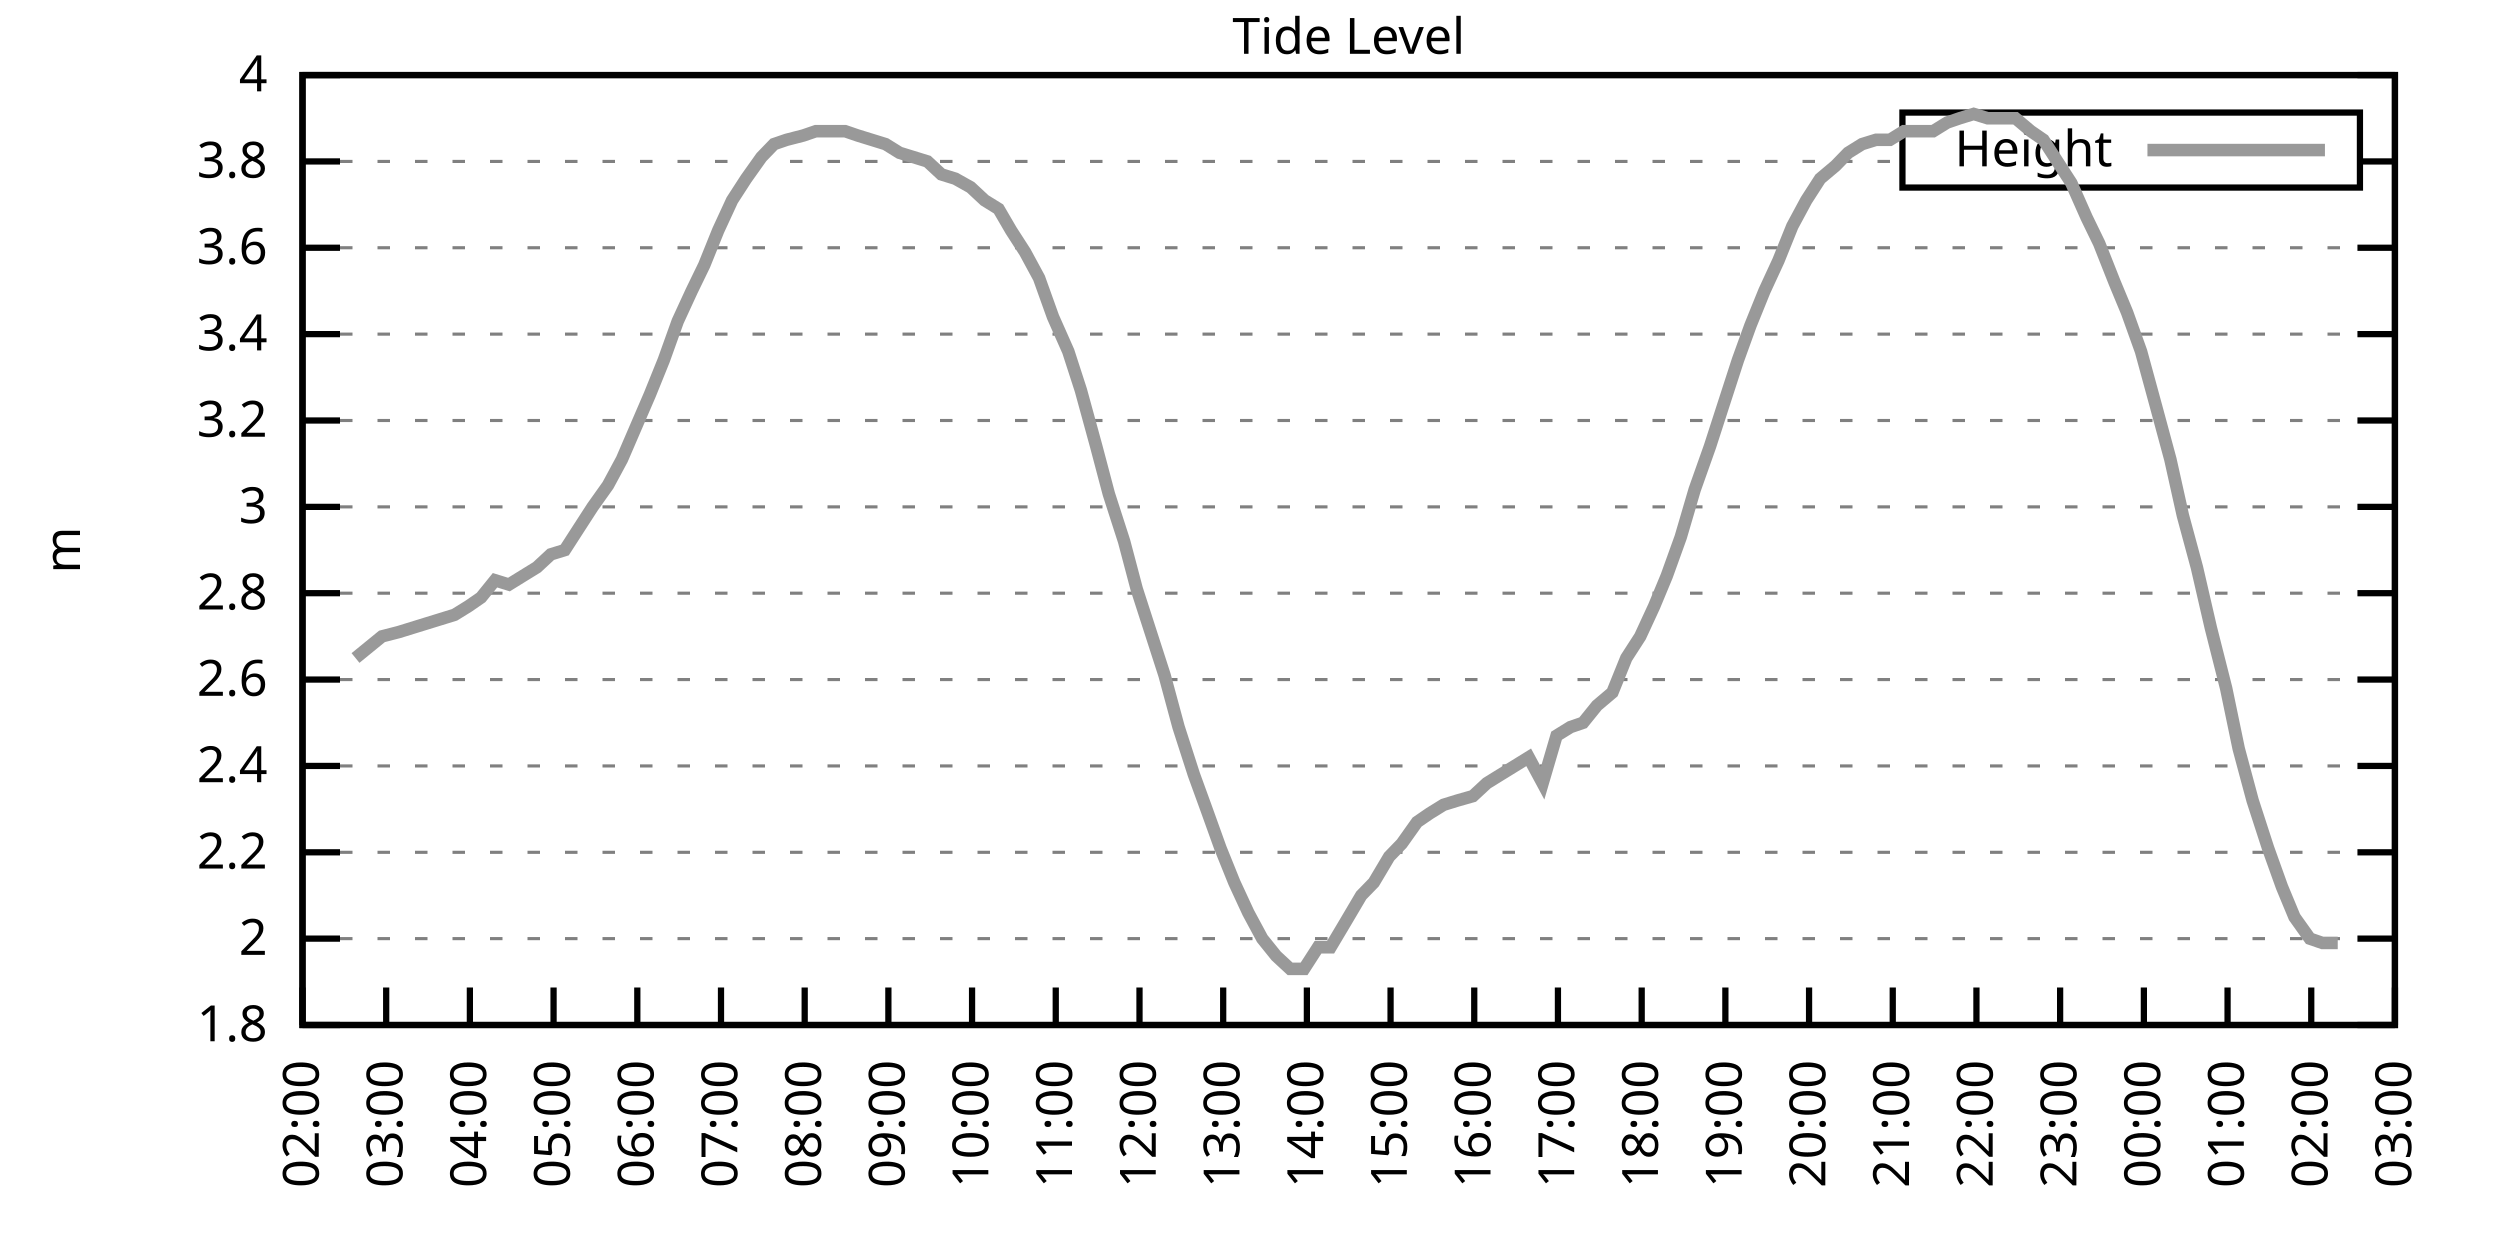
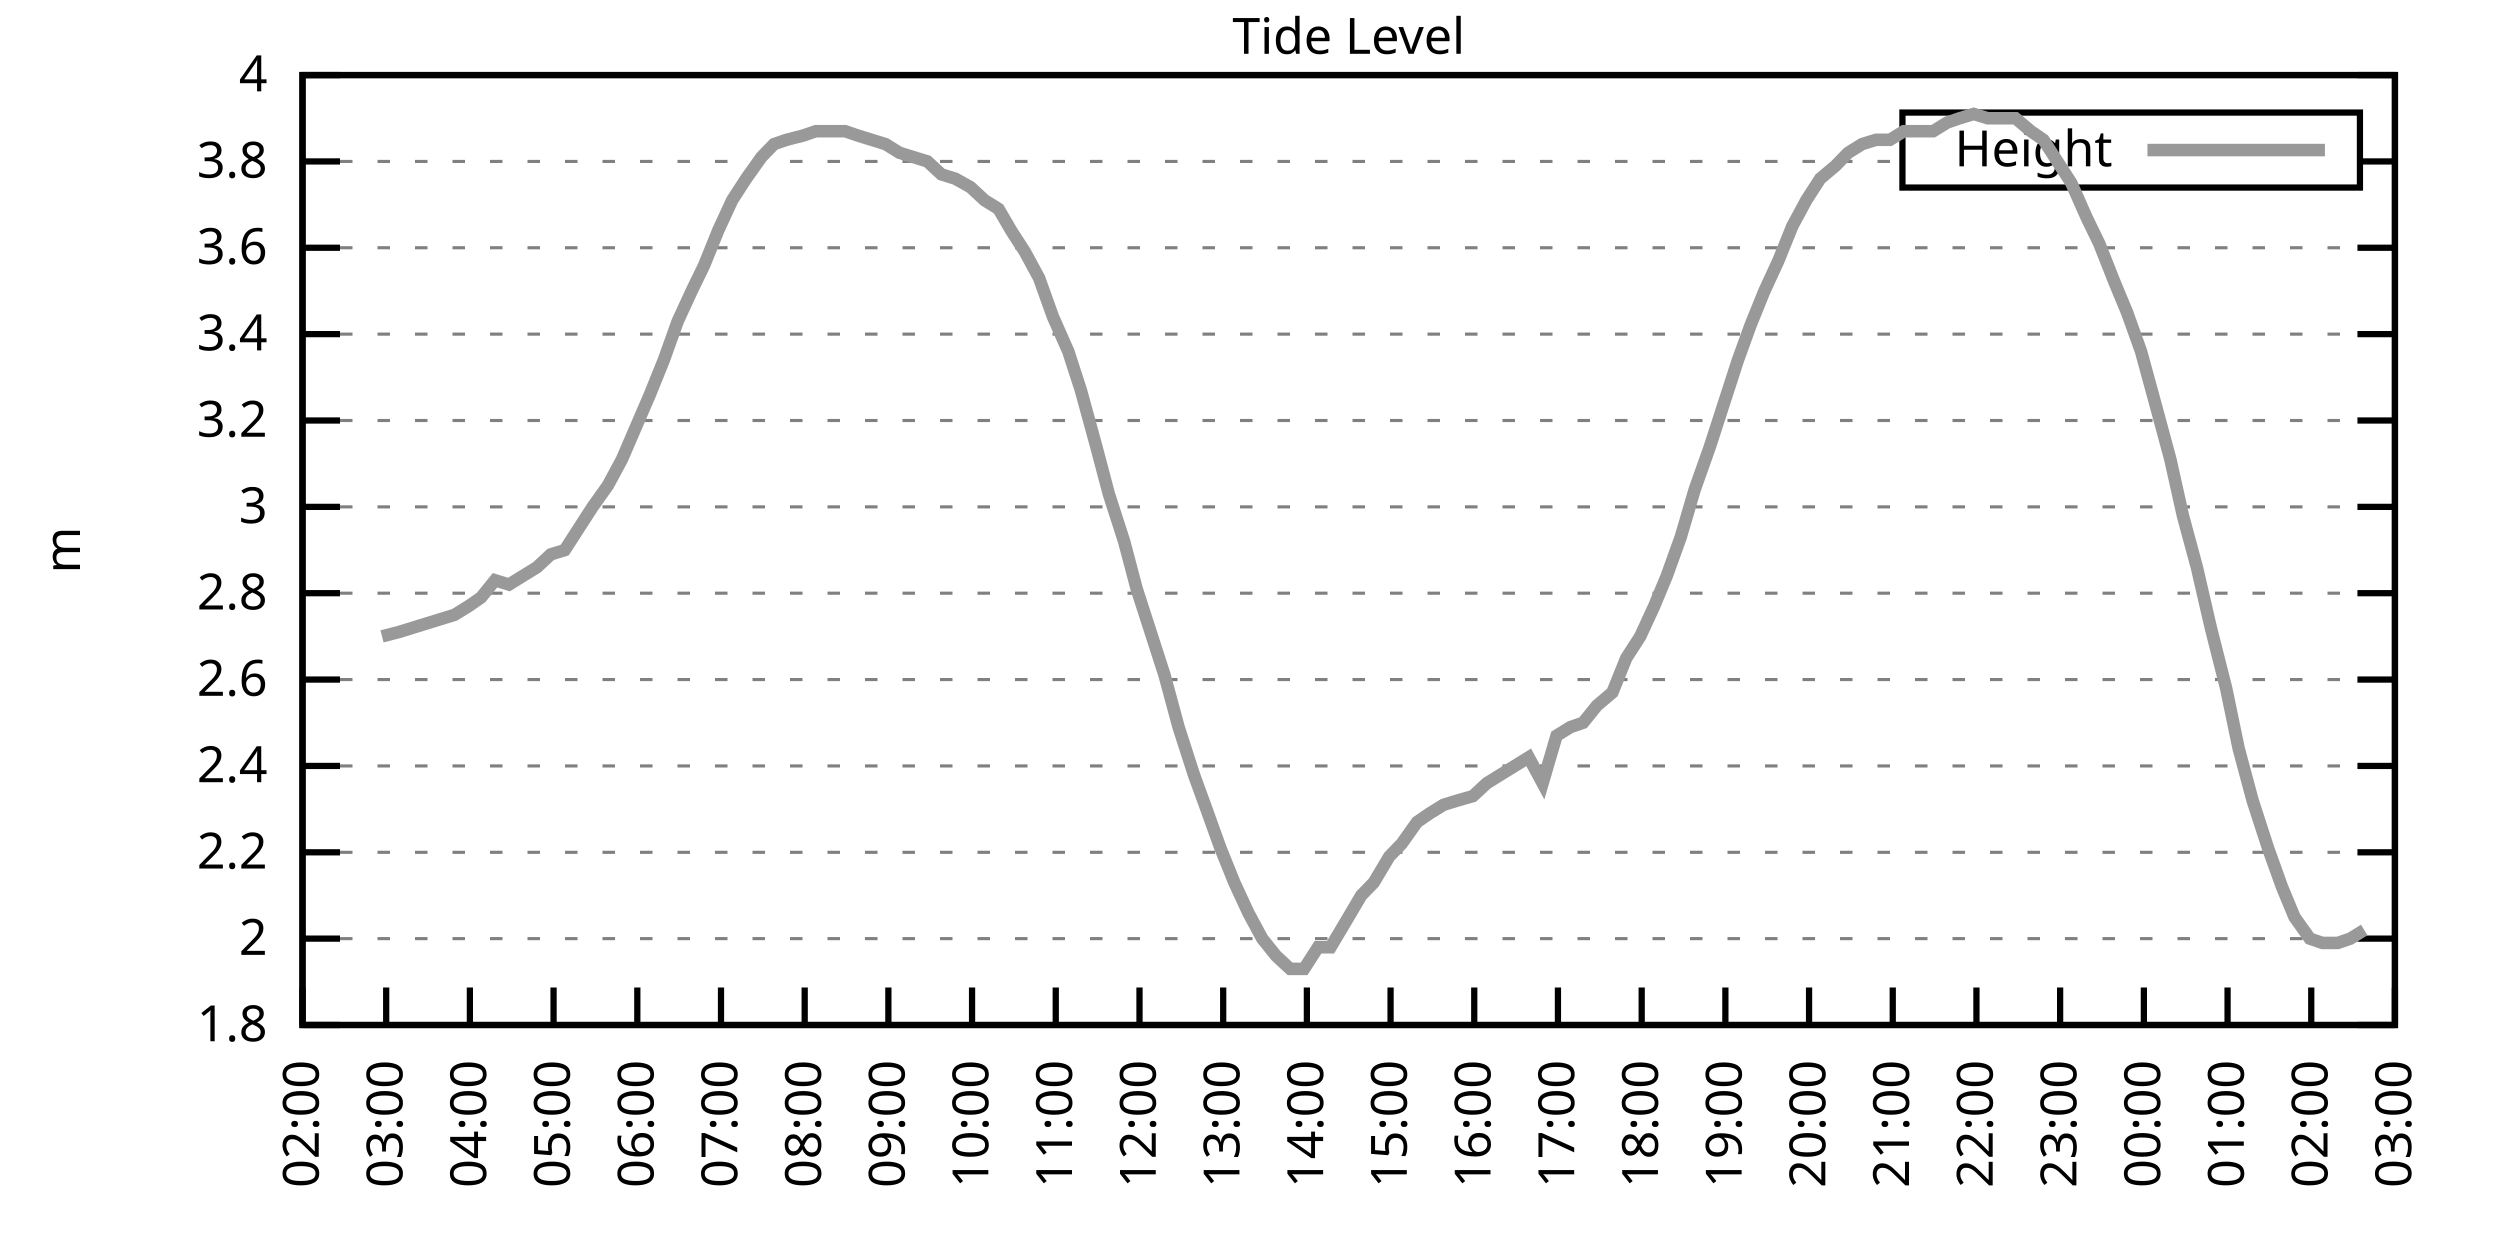
<svg xmlns="http://www.w3.org/2000/svg" xmlns:xlink="http://www.w3.org/1999/xlink" width="400" height="200" viewBox="0 0 400 200">
  <g id="gnuplot_canvas">
    <rect x="0" y="0" width="400" height="200" fill="none" />
    <defs>
      <circle id="gpDot" r="0.5" stroke-width="0.5" stroke="currentColor" />
      <path id="gpPt0" stroke-width="0.333" stroke="currentColor" d="M-1,0 h2 M0,-1 v2" />
      <path id="gpPt1" stroke-width="0.333" stroke="currentColor" d="M-1,-1 L1,1 M1,-1 L-1,1" />
      <path id="gpPt2" stroke-width="0.333" stroke="currentColor" d="M-1,0 L1,0 M0,-1 L0,1 M-1,-1 L1,1 M-1,1 L1,-1" />
      <rect id="gpPt3" stroke-width="0.333" stroke="currentColor" x="-1" y="-1" width="2" height="2" />
      <rect id="gpPt4" stroke-width="0.333" stroke="currentColor" fill="currentColor" x="-1" y="-1" width="2" height="2" />
      <circle id="gpPt5" stroke-width="0.333" stroke="currentColor" cx="0" cy="0" r="1" />
      <use xlink:href="#gpPt5" id="gpPt6" fill="currentColor" stroke="none" />
      <path id="gpPt7" stroke-width="0.333" stroke="currentColor" d="M0,-1.33 L-1.33,0.67 L1.33,0.67 z" />
      <use xlink:href="#gpPt7" id="gpPt8" fill="currentColor" stroke="none" />
      <use xlink:href="#gpPt7" id="gpPt9" stroke="currentColor" transform="rotate(180)" />
      <use xlink:href="#gpPt9" id="gpPt10" fill="currentColor" stroke="none" />
      <use xlink:href="#gpPt3" id="gpPt11" stroke="currentColor" transform="rotate(45)" />
      <use xlink:href="#gpPt11" id="gpPt12" fill="currentColor" stroke="none" />
      <path id="gpPt13" stroke-width="0.333" stroke="currentColor" d="M0,1.330 L1.265,0.411 L0.782,-1.067 L-0.782,-1.076 L-1.265,0.411 z" />
      <use xlink:href="#gpPt13" id="gpPt14" fill="currentColor" stroke="none" />
      <filter id="textbox" filterUnits="objectBoundingBox" x="0" y="0" height="1" width="1">
        <feFlood flood-color="white" flood-opacity="1" result="bgnd" />
        <feComposite in="SourceGraphic" in2="bgnd" operator="atop" />
      </filter>
      <filter id="greybox" filterUnits="objectBoundingBox" x="0" y="0" height="1" width="1">
        <feFlood flood-color="lightgrey" flood-opacity="1" result="grey" />
        <feComposite in="SourceGraphic" in2="grey" operator="atop" />
      </filter>
    </defs>
    <g fill="none" color="white" stroke="currentColor" stroke-width="1.00" stroke-linecap="butt" stroke-linejoin="miter">
</g>
    <g fill="none" color="black" stroke="currentColor" stroke-width="1.00" stroke-linecap="butt" stroke-linejoin="miter">
      <g stroke="none" shape-rendering="crispEdges">
        <polygon fill="rgb(255, 255, 255)" points="48.40,164.00 383.18,164.00 383.18,12.02 48.40,12.02 " />
      </g>
    </g>
    <g fill="none" color="black" stroke="currentColor" stroke-width="1.00" stroke-linecap="butt" stroke-linejoin="miter">
</g>
    <g fill="none" color="black" stroke="black" stroke-width="0.50" stroke-linecap="butt" stroke-linejoin="miter">
</g>
    <g fill="none" color="gray" stroke="currentColor" stroke-width="0.50" stroke-linecap="butt" stroke-linejoin="miter">
      <path stroke="gray" stroke-dasharray="2,4" class="gridline" d="M48.40,164.00 L383.19,164.00  " />
    </g>
    <g fill="none" color="gray" stroke="gray" stroke-width="1.00" stroke-linecap="butt" stroke-linejoin="miter">
</g>
    <g fill="none" color="black" stroke="currentColor" stroke-width="1.00" stroke-linecap="butt" stroke-linejoin="miter">
      <path stroke="black" d="M48.40,164.00 L54.40,164.00 M383.19,164.00 L377.19,164.00  " />
      <g transform="translate(42.80,166.60)" stroke="none" fill="black" font-family="Sans" font-size="8.00" text-anchor="end">
        <text>
          <tspan font-family="Sans"> 1.8</tspan>
        </text>
      </g>
    </g>
    <g fill="none" color="black" stroke="currentColor" stroke-width="1.00" stroke-linecap="butt" stroke-linejoin="miter">
</g>
    <g fill="none" color="black" stroke="black" stroke-width="0.50" stroke-linecap="butt" stroke-linejoin="miter">
</g>
    <g fill="none" color="gray" stroke="currentColor" stroke-width="0.50" stroke-linecap="butt" stroke-linejoin="miter">
      <path stroke="gray" stroke-dasharray="2,4" class="gridline" d="M48.40,150.18 L383.19,150.18  " />
    </g>
    <g fill="none" color="gray" stroke="gray" stroke-width="1.00" stroke-linecap="butt" stroke-linejoin="miter">
</g>
    <g fill="none" color="black" stroke="currentColor" stroke-width="1.00" stroke-linecap="butt" stroke-linejoin="miter">
      <path stroke="black" d="M48.40,150.18 L54.40,150.18 M383.19,150.18 L377.19,150.18  " />
      <g transform="translate(42.80,152.78)" stroke="none" fill="black" font-family="Sans" font-size="8.00" text-anchor="end">
        <text>
          <tspan font-family="Sans"> 2</tspan>
        </text>
      </g>
    </g>
    <g fill="none" color="black" stroke="currentColor" stroke-width="1.00" stroke-linecap="butt" stroke-linejoin="miter">
</g>
    <g fill="none" color="black" stroke="black" stroke-width="0.50" stroke-linecap="butt" stroke-linejoin="miter">
</g>
    <g fill="none" color="gray" stroke="currentColor" stroke-width="0.50" stroke-linecap="butt" stroke-linejoin="miter">
      <path stroke="gray" stroke-dasharray="2,4" class="gridline" d="M48.40,136.37 L383.19,136.37  " />
    </g>
    <g fill="none" color="gray" stroke="gray" stroke-width="1.00" stroke-linecap="butt" stroke-linejoin="miter">
</g>
    <g fill="none" color="black" stroke="currentColor" stroke-width="1.00" stroke-linecap="butt" stroke-linejoin="miter">
      <path stroke="black" d="M48.40,136.37 L54.40,136.37 M383.19,136.37 L377.19,136.37  " />
      <g transform="translate(42.80,138.97)" stroke="none" fill="black" font-family="Sans" font-size="8.00" text-anchor="end">
        <text>
          <tspan font-family="Sans"> 2.2</tspan>
        </text>
      </g>
    </g>
    <g fill="none" color="black" stroke="currentColor" stroke-width="1.00" stroke-linecap="butt" stroke-linejoin="miter">
</g>
    <g fill="none" color="black" stroke="black" stroke-width="0.50" stroke-linecap="butt" stroke-linejoin="miter">
</g>
    <g fill="none" color="gray" stroke="currentColor" stroke-width="0.50" stroke-linecap="butt" stroke-linejoin="miter">
      <path stroke="gray" stroke-dasharray="2,4" class="gridline" d="M48.40,122.55 L383.19,122.55  " />
    </g>
    <g fill="none" color="gray" stroke="gray" stroke-width="1.00" stroke-linecap="butt" stroke-linejoin="miter">
</g>
    <g fill="none" color="black" stroke="currentColor" stroke-width="1.00" stroke-linecap="butt" stroke-linejoin="miter">
      <path stroke="black" d="M48.40,122.55 L54.40,122.55 M383.19,122.55 L377.19,122.55  " />
      <g transform="translate(42.80,125.15)" stroke="none" fill="black" font-family="Sans" font-size="8.00" text-anchor="end">
        <text>
          <tspan font-family="Sans"> 2.4</tspan>
        </text>
      </g>
    </g>
    <g fill="none" color="black" stroke="currentColor" stroke-width="1.00" stroke-linecap="butt" stroke-linejoin="miter">
</g>
    <g fill="none" color="black" stroke="black" stroke-width="0.50" stroke-linecap="butt" stroke-linejoin="miter">
</g>
    <g fill="none" color="gray" stroke="currentColor" stroke-width="0.50" stroke-linecap="butt" stroke-linejoin="miter">
      <path stroke="gray" stroke-dasharray="2,4" class="gridline" d="M48.40,108.73 L383.19,108.73  " />
    </g>
    <g fill="none" color="gray" stroke="gray" stroke-width="1.00" stroke-linecap="butt" stroke-linejoin="miter">
</g>
    <g fill="none" color="black" stroke="currentColor" stroke-width="1.00" stroke-linecap="butt" stroke-linejoin="miter">
      <path stroke="black" d="M48.40,108.73 L54.40,108.73 M383.19,108.73 L377.19,108.73  " />
      <g transform="translate(42.80,111.33)" stroke="none" fill="black" font-family="Sans" font-size="8.00" text-anchor="end">
        <text>
          <tspan font-family="Sans"> 2.6</tspan>
        </text>
      </g>
    </g>
    <g fill="none" color="black" stroke="currentColor" stroke-width="1.00" stroke-linecap="butt" stroke-linejoin="miter">
</g>
    <g fill="none" color="black" stroke="black" stroke-width="0.50" stroke-linecap="butt" stroke-linejoin="miter">
</g>
    <g fill="none" color="gray" stroke="currentColor" stroke-width="0.50" stroke-linecap="butt" stroke-linejoin="miter">
      <path stroke="gray" stroke-dasharray="2,4" class="gridline" d="M48.40,94.91 L383.19,94.91  " />
    </g>
    <g fill="none" color="gray" stroke="gray" stroke-width="1.00" stroke-linecap="butt" stroke-linejoin="miter">
</g>
    <g fill="none" color="black" stroke="currentColor" stroke-width="1.00" stroke-linecap="butt" stroke-linejoin="miter">
      <path stroke="black" d="M48.40,94.91 L54.40,94.91 M383.19,94.91 L377.19,94.91  " />
      <g transform="translate(42.80,97.51)" stroke="none" fill="black" font-family="Sans" font-size="8.00" text-anchor="end">
        <text>
          <tspan font-family="Sans"> 2.8</tspan>
        </text>
      </g>
    </g>
    <g fill="none" color="black" stroke="currentColor" stroke-width="1.00" stroke-linecap="butt" stroke-linejoin="miter">
</g>
    <g fill="none" color="black" stroke="black" stroke-width="0.50" stroke-linecap="butt" stroke-linejoin="miter">
</g>
    <g fill="none" color="gray" stroke="currentColor" stroke-width="0.50" stroke-linecap="butt" stroke-linejoin="miter">
      <path stroke="gray" stroke-dasharray="2,4" class="gridline" d="M48.40,81.10 L383.19,81.10  " />
    </g>
    <g fill="none" color="gray" stroke="gray" stroke-width="1.00" stroke-linecap="butt" stroke-linejoin="miter">
</g>
    <g fill="none" color="black" stroke="currentColor" stroke-width="1.00" stroke-linecap="butt" stroke-linejoin="miter">
      <path stroke="black" d="M48.40,81.10 L54.40,81.10 M383.19,81.10 L377.19,81.10  " />
      <g transform="translate(42.80,83.70)" stroke="none" fill="black" font-family="Sans" font-size="8.00" text-anchor="end">
        <text>
          <tspan font-family="Sans"> 3</tspan>
        </text>
      </g>
    </g>
    <g fill="none" color="black" stroke="currentColor" stroke-width="1.00" stroke-linecap="butt" stroke-linejoin="miter">
</g>
    <g fill="none" color="black" stroke="black" stroke-width="0.50" stroke-linecap="butt" stroke-linejoin="miter">
</g>
    <g fill="none" color="gray" stroke="currentColor" stroke-width="0.50" stroke-linecap="butt" stroke-linejoin="miter">
      <path stroke="gray" stroke-dasharray="2,4" class="gridline" d="M48.40,67.28 L383.19,67.28  " />
    </g>
    <g fill="none" color="gray" stroke="gray" stroke-width="1.00" stroke-linecap="butt" stroke-linejoin="miter">
</g>
    <g fill="none" color="black" stroke="currentColor" stroke-width="1.00" stroke-linecap="butt" stroke-linejoin="miter">
      <path stroke="black" d="M48.40,67.28 L54.40,67.28 M383.19,67.28 L377.19,67.28  " />
      <g transform="translate(42.80,69.88)" stroke="none" fill="black" font-family="Sans" font-size="8.00" text-anchor="end">
        <text>
          <tspan font-family="Sans"> 3.2</tspan>
        </text>
      </g>
    </g>
    <g fill="none" color="black" stroke="currentColor" stroke-width="1.00" stroke-linecap="butt" stroke-linejoin="miter">
</g>
    <g fill="none" color="black" stroke="black" stroke-width="0.50" stroke-linecap="butt" stroke-linejoin="miter">
</g>
    <g fill="none" color="gray" stroke="currentColor" stroke-width="0.50" stroke-linecap="butt" stroke-linejoin="miter">
      <path stroke="gray" stroke-dasharray="2,4" class="gridline" d="M48.40,53.46 L383.19,53.46  " />
    </g>
    <g fill="none" color="gray" stroke="gray" stroke-width="1.00" stroke-linecap="butt" stroke-linejoin="miter">
</g>
    <g fill="none" color="black" stroke="currentColor" stroke-width="1.00" stroke-linecap="butt" stroke-linejoin="miter">
      <path stroke="black" d="M48.40,53.46 L54.40,53.46 M383.19,53.46 L377.19,53.46  " />
      <g transform="translate(42.80,56.06)" stroke="none" fill="black" font-family="Sans" font-size="8.00" text-anchor="end">
        <text>
          <tspan font-family="Sans"> 3.4</tspan>
        </text>
      </g>
    </g>
    <g fill="none" color="black" stroke="currentColor" stroke-width="1.00" stroke-linecap="butt" stroke-linejoin="miter">
</g>
    <g fill="none" color="black" stroke="black" stroke-width="0.50" stroke-linecap="butt" stroke-linejoin="miter">
</g>
    <g fill="none" color="gray" stroke="currentColor" stroke-width="0.50" stroke-linecap="butt" stroke-linejoin="miter">
      <path stroke="gray" stroke-dasharray="2,4" class="gridline" d="M48.40,39.64 L383.19,39.64  " />
    </g>
    <g fill="none" color="gray" stroke="gray" stroke-width="1.00" stroke-linecap="butt" stroke-linejoin="miter">
</g>
    <g fill="none" color="black" stroke="currentColor" stroke-width="1.00" stroke-linecap="butt" stroke-linejoin="miter">
      <path stroke="black" d="M48.40,39.64 L54.40,39.64 M383.19,39.64 L377.19,39.64  " />
      <g transform="translate(42.80,42.24)" stroke="none" fill="black" font-family="Sans" font-size="8.00" text-anchor="end">
        <text>
          <tspan font-family="Sans"> 3.6</tspan>
        </text>
      </g>
    </g>
    <g fill="none" color="black" stroke="currentColor" stroke-width="1.00" stroke-linecap="butt" stroke-linejoin="miter">
</g>
    <g fill="none" color="black" stroke="black" stroke-width="0.50" stroke-linecap="butt" stroke-linejoin="miter">
</g>
    <g fill="none" color="gray" stroke="currentColor" stroke-width="0.50" stroke-linecap="butt" stroke-linejoin="miter">
      <path stroke="gray" stroke-dasharray="2,4" class="gridline" d="M48.40,25.83 L304.39,25.83 M377.59,25.83 L383.19,25.83  " />
    </g>
    <g fill="none" color="gray" stroke="gray" stroke-width="1.00" stroke-linecap="butt" stroke-linejoin="miter">
</g>
    <g fill="none" color="black" stroke="currentColor" stroke-width="1.00" stroke-linecap="butt" stroke-linejoin="miter">
      <path stroke="black" d="M48.40,25.83 L54.40,25.83 M383.19,25.83 L377.19,25.83  " />
      <g transform="translate(42.80,28.43)" stroke="none" fill="black" font-family="Sans" font-size="8.00" text-anchor="end">
        <text>
          <tspan font-family="Sans"> 3.8</tspan>
        </text>
      </g>
    </g>
    <g fill="none" color="black" stroke="currentColor" stroke-width="1.00" stroke-linecap="butt" stroke-linejoin="miter">
</g>
    <g fill="none" color="black" stroke="black" stroke-width="0.50" stroke-linecap="butt" stroke-linejoin="miter">
</g>
    <g fill="none" color="gray" stroke="currentColor" stroke-width="0.50" stroke-linecap="butt" stroke-linejoin="miter">
      <path stroke="gray" stroke-dasharray="2,4" class="gridline" d="M48.40,12.01 L383.19,12.01  " />
    </g>
    <g fill="none" color="gray" stroke="gray" stroke-width="1.00" stroke-linecap="butt" stroke-linejoin="miter">
</g>
    <g fill="none" color="black" stroke="currentColor" stroke-width="1.00" stroke-linecap="butt" stroke-linejoin="miter">
      <path stroke="black" d="M48.40,12.01 L54.40,12.01 M383.19,12.01 L377.19,12.01  " />
      <g transform="translate(42.80,14.61)" stroke="none" fill="black" font-family="Sans" font-size="8.00" text-anchor="end">
        <text>
          <tspan font-family="Sans"> 4</tspan>
        </text>
      </g>
    </g>
    <g fill="none" color="black" stroke="currentColor" stroke-width="1.00" stroke-linecap="butt" stroke-linejoin="miter">
      <path stroke="black" d="M48.40,164.00 L48.40,158.00  " />
      <g transform="translate(51.00,169.60) rotate(270.00)" stroke="none" fill="black" font-family="Sans" font-size="8.00" text-anchor="end">
        <text>
          <tspan font-family="Sans">02:00</tspan>
        </text>
      </g>
    </g>
    <g fill="none" color="black" stroke="currentColor" stroke-width="1.00" stroke-linecap="butt" stroke-linejoin="miter">
      <path stroke="black" d="M61.79,164.00 L61.79,158.00  " />
      <g transform="translate(64.39,169.60) rotate(270.00)" stroke="none" fill="black" font-family="Sans" font-size="8.00" text-anchor="end">
        <text>
          <tspan font-family="Sans">03:00</tspan>
        </text>
      </g>
    </g>
    <g fill="none" color="black" stroke="currentColor" stroke-width="1.00" stroke-linecap="butt" stroke-linejoin="miter">
      <path stroke="black" d="M75.18,164.00 L75.18,158.00  " />
      <g transform="translate(77.78,169.60) rotate(270.00)" stroke="none" fill="black" font-family="Sans" font-size="8.00" text-anchor="end">
        <text>
          <tspan font-family="Sans">04:00</tspan>
        </text>
      </g>
    </g>
    <g fill="none" color="black" stroke="currentColor" stroke-width="1.00" stroke-linecap="butt" stroke-linejoin="miter">
      <path stroke="black" d="M88.57,164.00 L88.57,158.00  " />
      <g transform="translate(91.17,169.60) rotate(270.00)" stroke="none" fill="black" font-family="Sans" font-size="8.00" text-anchor="end">
        <text>
          <tspan font-family="Sans">05:00</tspan>
        </text>
      </g>
    </g>
    <g fill="none" color="black" stroke="currentColor" stroke-width="1.00" stroke-linecap="butt" stroke-linejoin="miter">
      <path stroke="black" d="M101.97,164.00 L101.97,158.00  " />
      <g transform="translate(104.57,169.60) rotate(270.00)" stroke="none" fill="black" font-family="Sans" font-size="8.00" text-anchor="end">
        <text>
          <tspan font-family="Sans">06:00</tspan>
        </text>
      </g>
    </g>
    <g fill="none" color="black" stroke="currentColor" stroke-width="1.00" stroke-linecap="butt" stroke-linejoin="miter">
      <path stroke="black" d="M115.36,164.00 L115.36,158.00  " />
      <g transform="translate(117.96,169.60) rotate(270.00)" stroke="none" fill="black" font-family="Sans" font-size="8.00" text-anchor="end">
        <text>
          <tspan font-family="Sans">07:00</tspan>
        </text>
      </g>
    </g>
    <g fill="none" color="black" stroke="currentColor" stroke-width="1.00" stroke-linecap="butt" stroke-linejoin="miter">
      <path stroke="black" d="M128.75,164.00 L128.75,158.00  " />
      <g transform="translate(131.35,169.60) rotate(270.00)" stroke="none" fill="black" font-family="Sans" font-size="8.00" text-anchor="end">
        <text>
          <tspan font-family="Sans">08:00</tspan>
        </text>
      </g>
    </g>
    <g fill="none" color="black" stroke="currentColor" stroke-width="1.00" stroke-linecap="butt" stroke-linejoin="miter">
      <path stroke="black" d="M142.14,164.00 L142.14,158.00  " />
      <g transform="translate(144.74,169.60) rotate(270.00)" stroke="none" fill="black" font-family="Sans" font-size="8.00" text-anchor="end">
        <text>
          <tspan font-family="Sans">09:00</tspan>
        </text>
      </g>
    </g>
    <g fill="none" color="black" stroke="currentColor" stroke-width="1.00" stroke-linecap="butt" stroke-linejoin="miter">
      <path stroke="black" d="M155.53,164.00 L155.53,158.00  " />
      <g transform="translate(158.13,169.60) rotate(270.00)" stroke="none" fill="black" font-family="Sans" font-size="8.00" text-anchor="end">
        <text>
          <tspan font-family="Sans">10:00</tspan>
        </text>
      </g>
    </g>
    <g fill="none" color="black" stroke="currentColor" stroke-width="1.00" stroke-linecap="butt" stroke-linejoin="miter">
      <path stroke="black" d="M168.92,164.00 L168.92,158.00  " />
      <g transform="translate(171.52,169.60) rotate(270.00)" stroke="none" fill="black" font-family="Sans" font-size="8.00" text-anchor="end">
        <text>
          <tspan font-family="Sans">11:00</tspan>
        </text>
      </g>
    </g>
    <g fill="none" color="black" stroke="currentColor" stroke-width="1.00" stroke-linecap="butt" stroke-linejoin="miter">
      <path stroke="black" d="M182.32,164.00 L182.32,158.00  " />
      <g transform="translate(184.92,169.60) rotate(270.00)" stroke="none" fill="black" font-family="Sans" font-size="8.00" text-anchor="end">
        <text>
          <tspan font-family="Sans">12:00</tspan>
        </text>
      </g>
    </g>
    <g fill="none" color="black" stroke="currentColor" stroke-width="1.00" stroke-linecap="butt" stroke-linejoin="miter">
      <path stroke="black" d="M195.71,164.00 L195.71,158.00  " />
      <g transform="translate(198.31,169.60) rotate(270.00)" stroke="none" fill="black" font-family="Sans" font-size="8.00" text-anchor="end">
        <text>
          <tspan font-family="Sans">13:00</tspan>
        </text>
      </g>
    </g>
    <g fill="none" color="black" stroke="currentColor" stroke-width="1.00" stroke-linecap="butt" stroke-linejoin="miter">
      <path stroke="black" d="M209.10,164.00 L209.10,158.00  " />
      <g transform="translate(211.70,169.60) rotate(270.00)" stroke="none" fill="black" font-family="Sans" font-size="8.00" text-anchor="end">
        <text>
          <tspan font-family="Sans">14:00</tspan>
        </text>
      </g>
    </g>
    <g fill="none" color="black" stroke="currentColor" stroke-width="1.00" stroke-linecap="butt" stroke-linejoin="miter">
      <path stroke="black" d="M222.49,164.00 L222.49,158.00  " />
      <g transform="translate(225.09,169.60) rotate(270.00)" stroke="none" fill="black" font-family="Sans" font-size="8.00" text-anchor="end">
        <text>
          <tspan font-family="Sans">15:00</tspan>
        </text>
      </g>
    </g>
    <g fill="none" color="black" stroke="currentColor" stroke-width="1.00" stroke-linecap="butt" stroke-linejoin="miter">
      <path stroke="black" d="M235.88,164.00 L235.88,158.00  " />
      <g transform="translate(238.48,169.60) rotate(270.00)" stroke="none" fill="black" font-family="Sans" font-size="8.00" text-anchor="end">
        <text>
          <tspan font-family="Sans">16:00</tspan>
        </text>
      </g>
    </g>
    <g fill="none" color="black" stroke="currentColor" stroke-width="1.00" stroke-linecap="butt" stroke-linejoin="miter">
      <path stroke="black" d="M249.27,164.00 L249.27,158.00  " />
      <g transform="translate(251.87,169.60) rotate(270.00)" stroke="none" fill="black" font-family="Sans" font-size="8.00" text-anchor="end">
        <text>
          <tspan font-family="Sans">17:00</tspan>
        </text>
      </g>
    </g>
    <g fill="none" color="black" stroke="currentColor" stroke-width="1.00" stroke-linecap="butt" stroke-linejoin="miter">
      <path stroke="black" d="M262.67,164.00 L262.67,158.00  " />
      <g transform="translate(265.27,169.60) rotate(270.00)" stroke="none" fill="black" font-family="Sans" font-size="8.00" text-anchor="end">
        <text>
          <tspan font-family="Sans">18:00</tspan>
        </text>
      </g>
    </g>
    <g fill="none" color="black" stroke="currentColor" stroke-width="1.00" stroke-linecap="butt" stroke-linejoin="miter">
      <path stroke="black" d="M276.06,164.00 L276.06,158.00  " />
      <g transform="translate(278.66,169.60) rotate(270.00)" stroke="none" fill="black" font-family="Sans" font-size="8.00" text-anchor="end">
        <text>
          <tspan font-family="Sans">19:00</tspan>
        </text>
      </g>
    </g>
    <g fill="none" color="black" stroke="currentColor" stroke-width="1.00" stroke-linecap="butt" stroke-linejoin="miter">
      <path stroke="black" d="M289.45,164.00 L289.45,158.00  " />
      <g transform="translate(292.05,169.60) rotate(270.00)" stroke="none" fill="black" font-family="Sans" font-size="8.00" text-anchor="end">
        <text>
          <tspan font-family="Sans">20:00</tspan>
        </text>
      </g>
    </g>
    <g fill="none" color="black" stroke="currentColor" stroke-width="1.00" stroke-linecap="butt" stroke-linejoin="miter">
      <path stroke="black" d="M302.84,164.00 L302.84,158.00  " />
      <g transform="translate(305.44,169.60) rotate(270.00)" stroke="none" fill="black" font-family="Sans" font-size="8.00" text-anchor="end">
        <text>
          <tspan font-family="Sans">21:00</tspan>
        </text>
      </g>
    </g>
    <g fill="none" color="black" stroke="currentColor" stroke-width="1.00" stroke-linecap="butt" stroke-linejoin="miter">
      <path stroke="black" d="M316.23,164.00 L316.23,158.00  " />
      <g transform="translate(318.83,169.60) rotate(270.00)" stroke="none" fill="black" font-family="Sans" font-size="8.00" text-anchor="end">
        <text>
          <tspan font-family="Sans">22:00</tspan>
        </text>
      </g>
    </g>
    <g fill="none" color="black" stroke="currentColor" stroke-width="1.00" stroke-linecap="butt" stroke-linejoin="miter">
      <path stroke="black" d="M329.62,164.00 L329.62,158.00  " />
      <g transform="translate(332.22,169.60) rotate(270.00)" stroke="none" fill="black" font-family="Sans" font-size="8.00" text-anchor="end">
        <text>
          <tspan font-family="Sans">23:00</tspan>
        </text>
      </g>
    </g>
    <g fill="none" color="black" stroke="currentColor" stroke-width="1.00" stroke-linecap="butt" stroke-linejoin="miter">
      <path stroke="black" d="M343.02,164.00 L343.02,158.00  " />
      <g transform="translate(345.62,169.60) rotate(270.00)" stroke="none" fill="black" font-family="Sans" font-size="8.00" text-anchor="end">
        <text>
          <tspan font-family="Sans">00:00</tspan>
        </text>
      </g>
    </g>
    <g fill="none" color="black" stroke="currentColor" stroke-width="1.00" stroke-linecap="butt" stroke-linejoin="miter">
      <path stroke="black" d="M356.41,164.00 L356.41,158.00  " />
      <g transform="translate(359.01,169.60) rotate(270.00)" stroke="none" fill="black" font-family="Sans" font-size="8.00" text-anchor="end">
        <text>
          <tspan font-family="Sans">01:00</tspan>
        </text>
      </g>
    </g>
    <g fill="none" color="black" stroke="currentColor" stroke-width="1.00" stroke-linecap="butt" stroke-linejoin="miter">
      <path stroke="black" d="M369.80,164.00 L369.80,158.00  " />
      <g transform="translate(372.40,169.60) rotate(270.00)" stroke="none" fill="black" font-family="Sans" font-size="8.00" text-anchor="end">
        <text>
          <tspan font-family="Sans">02:00</tspan>
        </text>
      </g>
    </g>
    <g fill="none" color="black" stroke="currentColor" stroke-width="1.00" stroke-linecap="butt" stroke-linejoin="miter">
      <path stroke="black" d="M383.19,164.00 L383.19,158.00  " />
      <g transform="translate(385.79,169.60) rotate(270.00)" stroke="none" fill="black" font-family="Sans" font-size="8.00" text-anchor="end">
        <text>
          <tspan font-family="Sans">03:00</tspan>
        </text>
      </g>
    </g>
    <g fill="none" color="black" stroke="currentColor" stroke-width="1.00" stroke-linecap="butt" stroke-linejoin="miter">
</g>
    <g fill="none" color="black" stroke="currentColor" stroke-width="1.00" stroke-linecap="butt" stroke-linejoin="miter">
      <path stroke="black" d="M48.40,12.01 L48.40,164.00 L383.19,164.00 L383.19,12.01 L48.40,12.01 Z  " />
    </g>
    <g fill="none" color="black" stroke="currentColor" stroke-width="1.00" stroke-linecap="butt" stroke-linejoin="miter">
</g>
    <g fill="none" color="black" stroke="currentColor" stroke-width="1.00" stroke-linecap="butt" stroke-linejoin="miter">
      <path stroke="black" d="M304.39,30.01 L304.39,18.01 L377.59,18.01 L377.59,30.01 L304.39,30.01 Z  " />
    </g>
    <g id="Tide_level_plot_1">
      <g fill="none" color="white" stroke="black" stroke-width="2.00" stroke-linecap="butt" stroke-linejoin="miter">
</g>
      <g fill="none" color="black" stroke="currentColor" stroke-width="2.00" stroke-linecap="butt" stroke-linejoin="miter">
        <g transform="translate(337.99,26.61)" stroke="none" fill="black" font-family="Sans" font-size="8.00" text-anchor="end">
          <text>
            <tspan font-family="Sans">Height</tspan>
          </text>
        </g>
      </g>
      <g fill="none" color="black" stroke="currentColor" stroke-width="2.00" stroke-linecap="butt" stroke-linejoin="miter">
-         <path stroke="rgb(153, 153, 153)" d="M343.59,24.01 L371.99,24.01 M56.88,105.28 L61.12,101.82 L63.80,101.13 L66.03,100.44 L68.26,99.75 L70.50,99.06   L72.73,98.37 L74.96,96.99 L76.97,95.60 L79.20,92.84 L81.43,93.53 L83.66,92.15 L85.90,90.77 L88.13,88.70   L90.36,88.01 L92.59,84.55 L94.82,81.10 L97.28,77.64 L99.51,73.50 L103.98,63.13 L106.21,57.61 L108.44,51.39   L110.67,46.55 L112.68,42.41 L114.91,36.88 L117.14,32.05 L119.38,28.59 L121.83,25.14 L123.84,23.06 L125.85,22.37   L128.53,21.68 L130.54,20.99 L132.77,20.99 L135.22,20.99 L137.23,21.68 L139.46,22.37 L141.69,23.06 L143.93,24.45   L146.16,25.14 L148.39,25.83 L150.62,27.90 L152.85,28.59 L155.31,29.97 L157.54,32.05 L159.77,33.43 L161.78,36.88   L164.01,40.34 L166.25,44.48 L168.48,50.70 L170.93,56.23 L172.94,62.44 L175.40,71.42 L177.41,79.02 L179.86,86.62   L181.87,94.22 L184.10,101.13 L186.33,108.04 L188.57,116.33 L191.02,123.93 L193.03,129.46 L195.26,135.67 L197.49,141.20   L199.73,146.04 L201.96,150.18 L204.19,152.95 L206.42,155.02 L208.65,155.02 L210.88,151.56 L212.89,151.56 L215.35,147.42   L217.80,143.27 L219.81,141.20 L222.27,137.06 L224.28,134.98 L226.73,131.53 L228.74,130.15 L230.97,128.77 L233.20,128.08   L235.66,127.38 L237.89,125.31 L240.12,123.93 L242.36,122.55 L244.59,121.17 L246.82,125.31 L249.05,117.71 L251.28,116.33   L253.29,115.64 L255.52,112.88 L257.98,110.80 L260.21,105.28 L262.44,101.82 L264.67,96.99 L266.68,92.15 L268.92,85.93   L271.15,78.33 L273.60,71.42 L275.83,64.52 L278.07,57.61 L280.07,52.08 L282.31,46.55 L284.54,41.72 L286.77,36.19   L289.00,32.05 L291.23,28.59 L293.69,26.52 L295.70,24.45 L297.93,23.06 L300.16,22.37 L302.39,22.37 L304.63,20.99   L306.63,20.99 L309.31,20.99 L311.54,19.61 L313.55,18.92 L315.79,18.23 L318.02,18.92 L320.47,18.92 L322.48,18.92   L324.94,20.99 L326.95,22.37 L329.18,25.83 L331.41,29.28 L333.86,34.81 L335.87,38.95 L338.33,45.17 L340.34,50.01   L342.57,56.23 L345.02,65.21 L347.26,73.50 L349.26,82.48 L351.50,90.77 L353.73,100.44 L356.18,110.11 L358.19,119.78   L360.42,128.08 L362.88,135.67 L365.11,141.89 L367.12,146.73 L369.58,150.18 L371.58,150.87 L374.04,150.87  " />
+         <path stroke="rgb(153, 153, 153)" d="M343.59,24.01 L371.99,24.01 M61.12,101.82 L63.80,101.13 L66.03,100.44 L68.26,99.75 L70.50,99.06 L72.73,98.37   L74.96,96.99 L76.97,95.60 L79.20,92.84 L81.43,93.53 L83.66,92.15 L85.90,90.77 L88.13,88.70 L90.36,88.01   L92.59,84.55 L94.82,81.10 L97.28,77.64 L99.51,73.50 L103.98,63.13 L106.21,57.61 L108.44,51.39 L110.67,46.55   L112.68,42.41 L114.91,36.88 L117.14,32.05 L119.38,28.59 L121.83,25.14 L123.84,23.06 L125.85,22.37 L128.53,21.68   L130.54,20.99 L132.77,20.99 L135.22,20.99 L137.23,21.68 L139.46,22.37 L141.69,23.06 L143.93,24.45 L146.16,25.14   L148.39,25.83 L150.62,27.90 L152.85,28.59 L155.31,29.97 L157.54,32.05 L159.77,33.43 L161.78,36.88 L164.01,40.34   L166.25,44.48 L168.48,50.70 L170.93,56.23 L172.94,62.44 L175.40,71.42 L177.41,79.02 L179.86,86.62 L181.87,94.22   L184.10,101.13 L186.33,108.04 L188.57,116.33 L191.02,123.93 L193.03,129.46 L195.26,135.67 L197.49,141.20 L199.73,146.04   L201.96,150.18 L204.19,152.95 L206.42,155.02 L208.65,155.02 L210.88,151.56 L212.89,151.56 L215.35,147.42 L217.80,143.27   L219.81,141.20 L222.27,137.06 L224.28,134.98 L226.73,131.53 L228.74,130.15 L230.97,128.77 L233.20,128.08 L235.66,127.38   L237.89,125.31 L240.12,123.93 L242.36,122.55 L244.59,121.17 L246.82,125.31 L249.05,117.71 L251.28,116.33 L253.29,115.64   L255.52,112.88 L257.98,110.80 L260.21,105.28 L262.44,101.82 L264.67,96.99 L266.68,92.15 L268.92,85.93 L271.15,78.33   L273.60,71.42 L275.83,64.52 L278.07,57.61 L280.07,52.08 L282.31,46.55 L284.54,41.72 L286.77,36.19 L289.00,32.05   L291.23,28.59 L293.69,26.52 L295.70,24.45 L297.93,23.06 L300.16,22.37 L302.39,22.37 L304.63,20.99 L306.63,20.99   L309.31,20.99 L311.54,19.61 L313.55,18.92 L315.79,18.23 L318.02,18.92 L320.47,18.92 L322.48,18.92 L324.94,20.99   L326.95,22.37 L329.18,25.83 L331.41,29.28 L333.86,34.81 L335.87,38.95 L338.33,45.17 L340.34,50.01 L342.57,56.23   L345.02,65.21 L347.26,73.50 L349.26,82.48 L351.50,90.77 L353.73,100.44 L356.18,110.11 L358.19,119.78 L360.42,128.08   L362.88,135.67 L365.11,141.89 L367.12,146.73 L369.58,150.18 L371.58,150.87 L374.04,150.87 L376.05,150.18 L378.28,148.80    " />
      </g>
    </g>
    <g fill="none" color="black" stroke="currentColor" stroke-width="2.00" stroke-linecap="butt" stroke-linejoin="miter">
</g>
    <g fill="none" color="black" stroke="black" stroke-width="1.00" stroke-linecap="butt" stroke-linejoin="miter">
</g>
    <g fill="none" color="black" stroke="currentColor" stroke-width="1.00" stroke-linecap="butt" stroke-linejoin="miter">
      <path stroke="black" d="M48.40,12.01 L48.40,164.00 L383.19,164.00 L383.19,12.01 L48.40,12.01 Z  " />
      <g transform="translate(12.80,88.01) rotate(270.00)" stroke="none" fill="black" font-family="Sans" font-size="8.00" text-anchor="middle">
        <text>
          <tspan font-family="Sans">m</tspan>
        </text>
      </g>
    </g>
    <g fill="none" color="black" stroke="currentColor" stroke-width="1.00" stroke-linecap="butt" stroke-linejoin="miter">
</g>
    <g fill="none" color="black" stroke="currentColor" stroke-width="1.00" stroke-linecap="butt" stroke-linejoin="miter">
      <g transform="translate(215.79,8.61)" stroke="none" fill="black" font-family="Sans" font-size="8.00" text-anchor="middle">
        <text>
          <tspan font-family="Sans">Tide Level</tspan>
        </text>
      </g>
    </g>
    <g fill="none" color="black" stroke="currentColor" stroke-width="1.00" stroke-linecap="butt" stroke-linejoin="miter">
</g>
  </g>
</svg>
